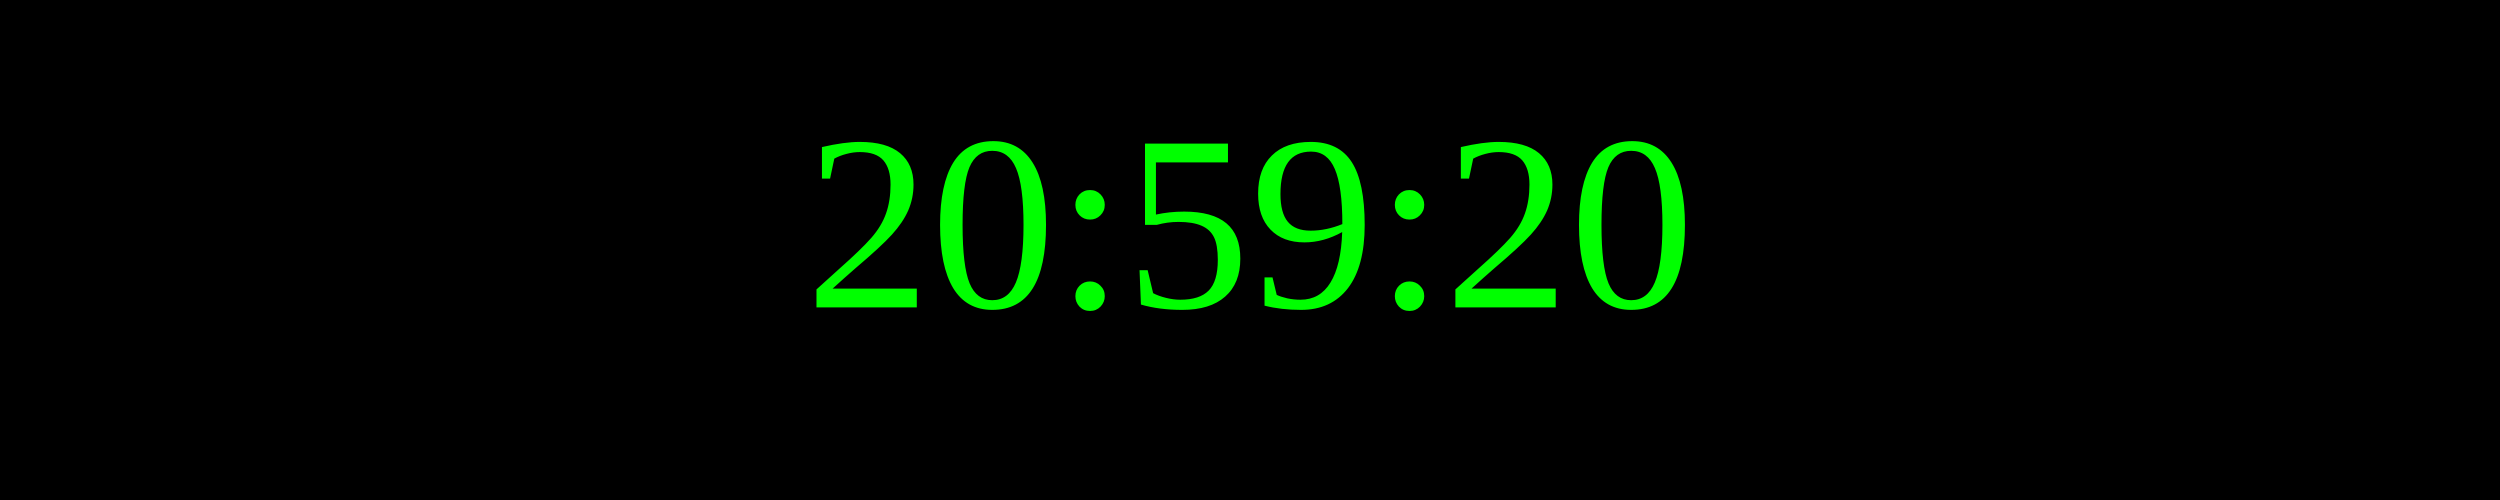
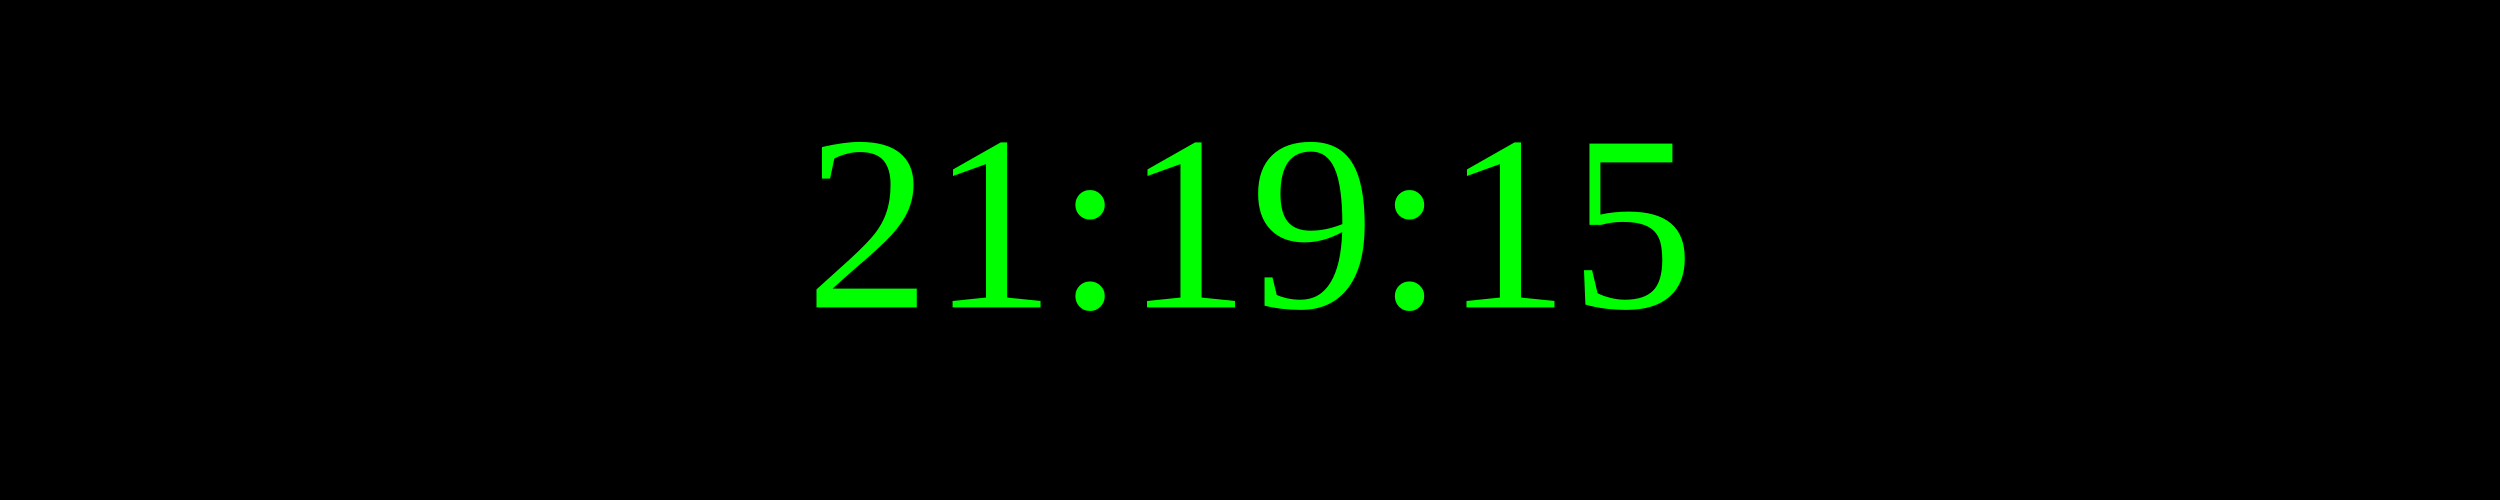
<svg xmlns="http://www.w3.org/2000/svg" width="250" height="50">
  <rect width="100%" height="100%" fill="black" />
  <text x="50%" y="50%" font-size="25" fill="lime" text-anchor="middle" dominant-baseline="middle">
- 20:59:20
+ 21:19:15
</text>
</svg>
